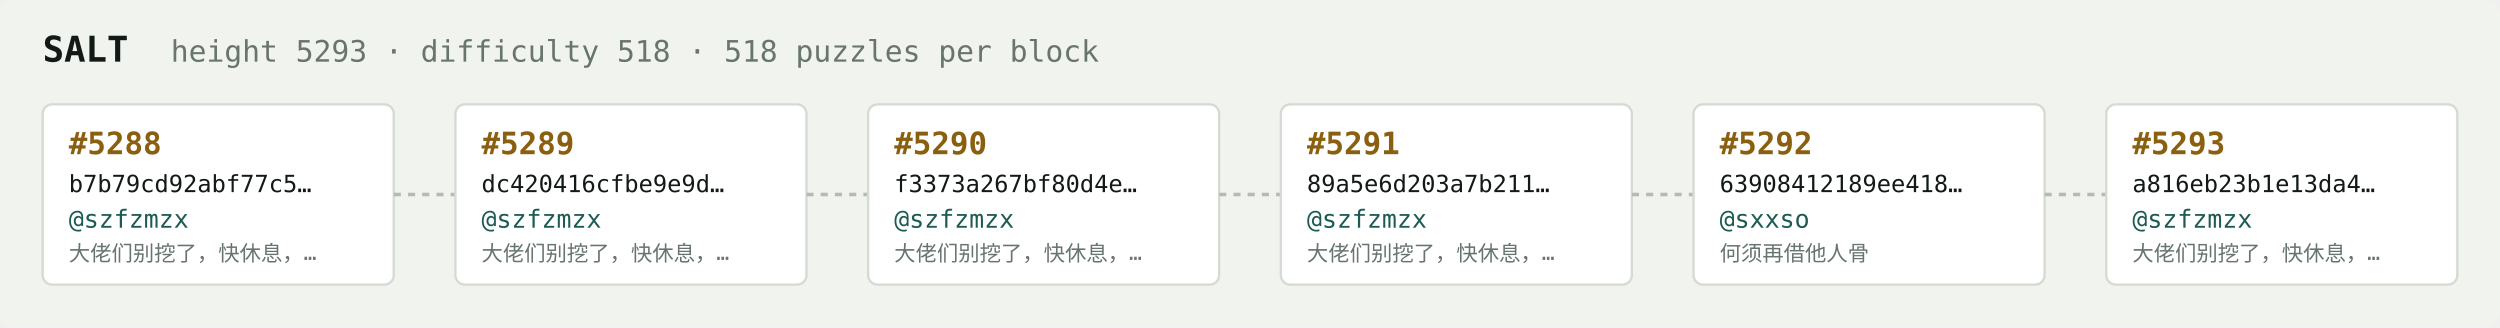
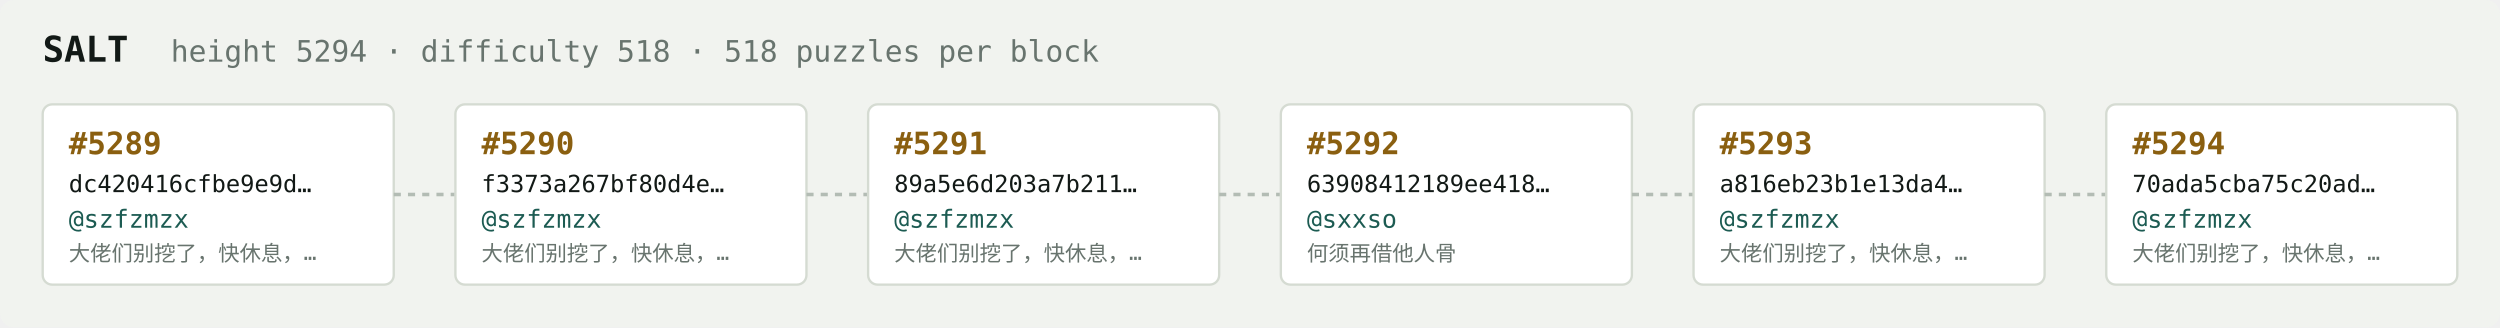
<svg xmlns="http://www.w3.org/2000/svg" width="1054" height="138" viewBox="0 0 1054 138" font-family="ui-monospace,SFMono-Regular,Menlo,monospace">
  <rect fill="#f1f3ef" width="1054" height="138" rx="6" />
  <text x="18" y="26" fill="#121916" font-size="15" font-weight="700">SALT</text>
-   <text x="72" y="26" fill="#68746e" font-size="12.5">height 5293 · difficulty 518 · 518 puzzles per block</text>
+   <text x="72" y="26" fill="#68746e" font-size="12.5">height 5294 · difficulty 518 · 518 puzzles per block</text>
  <rect x="18" y="44" width="148" height="76" rx="4" fill="#ffffff" stroke="#d5dbd2" stroke-width="1" />
-   <text x="29" y="65" fill="#8a5f10" font-size="13" font-weight="700">#5288</text>
-   <text x="29" y="81" fill="#121916" font-size="10">b7b79cd92abf77c5…</text>
+   <text x="29" y="65" fill="#8a5f10" font-size="13" font-weight="700">#5289</text>
+   <text x="29" y="81" fill="#121916" font-size="10">dc420416cfbe9e9d…</text>
  <text x="29" y="96" fill="#1c5b52" font-size="10.5">@szfzmzx</text>
  <text x="29" y="110" fill="#68746e" font-size="9">大佬们别挖了，快休息，…</text>
  <line x1="166" y1="82.0" x2="192" y2="82.0" stroke="#b3bcb4" stroke-width="1.5" stroke-dasharray="3 3" />
  <rect x="192" y="44" width="148" height="76" rx="4" fill="#ffffff" stroke="#d5dbd2" stroke-width="1" />
-   <text x="203" y="65" fill="#8a5f10" font-size="13" font-weight="700">#5289</text>
-   <text x="203" y="81" fill="#121916" font-size="10">dc420416cfbe9e9d…</text>
+   <text x="203" y="65" fill="#8a5f10" font-size="13" font-weight="700">#5290</text>
+   <text x="203" y="81" fill="#121916" font-size="10">f3373a267bf80d4e…</text>
  <text x="203" y="96" fill="#1c5b52" font-size="10.5">@szfzmzx</text>
  <text x="203" y="110" fill="#68746e" font-size="9">大佬们别挖了，快休息，…</text>
  <line x1="340" y1="82.0" x2="366" y2="82.0" stroke="#b3bcb4" stroke-width="1.5" stroke-dasharray="3 3" />
  <rect x="366" y="44" width="148" height="76" rx="4" fill="#ffffff" stroke="#d5dbd2" stroke-width="1" />
-   <text x="377" y="65" fill="#8a5f10" font-size="13" font-weight="700">#5290</text>
-   <text x="377" y="81" fill="#121916" font-size="10">f3373a267bf80d4e…</text>
+   <text x="377" y="65" fill="#8a5f10" font-size="13" font-weight="700">#5291</text>
+   <text x="377" y="81" fill="#121916" font-size="10">89a5e6d203a7b211…</text>
  <text x="377" y="96" fill="#1c5b52" font-size="10.5">@szfzmzx</text>
  <text x="377" y="110" fill="#68746e" font-size="9">大佬们别挖了，快休息，…</text>
  <line x1="514" y1="82.0" x2="540" y2="82.0" stroke="#b3bcb4" stroke-width="1.5" stroke-dasharray="3 3" />
  <rect x="540" y="44" width="148" height="76" rx="4" fill="#ffffff" stroke="#d5dbd2" stroke-width="1" />
-   <text x="551" y="65" fill="#8a5f10" font-size="13" font-weight="700">#5291</text>
-   <text x="551" y="81" fill="#121916" font-size="10">89a5e6d203a7b211…</text>
-   <text x="551" y="96" fill="#1c5b52" font-size="10.5">@szfzmzx</text>
-   <text x="551" y="110" fill="#68746e" font-size="9">大佬们别挖了，快休息，…</text>
+   <text x="551" y="65" fill="#8a5f10" font-size="13" font-weight="700">#5292</text>
+   <text x="551" y="81" fill="#121916" font-size="10">63908412189ee418…</text>
+   <text x="551" y="96" fill="#1c5b52" font-size="10.5">@sxxso</text>
+   <text x="551" y="110" fill="#68746e" font-size="9">何须再借他人骨</text>
  <line x1="688" y1="82.0" x2="714" y2="82.0" stroke="#b3bcb4" stroke-width="1.5" stroke-dasharray="3 3" />
  <rect x="714" y="44" width="148" height="76" rx="4" fill="#ffffff" stroke="#d5dbd2" stroke-width="1" />
-   <text x="725" y="65" fill="#8a5f10" font-size="13" font-weight="700">#5292</text>
-   <text x="725" y="81" fill="#121916" font-size="10">63908412189ee418…</text>
-   <text x="725" y="96" fill="#1c5b52" font-size="10.5">@sxxso</text>
-   <text x="725" y="110" fill="#68746e" font-size="9">何须再借他人骨</text>
+   <text x="725" y="65" fill="#8a5f10" font-size="13" font-weight="700">#5293</text>
+   <text x="725" y="81" fill="#121916" font-size="10">a816eb23b1e13da4…</text>
+   <text x="725" y="96" fill="#1c5b52" font-size="10.5">@szfzmzx</text>
+   <text x="725" y="110" fill="#68746e" font-size="9">大佬们别挖了，快休息，…</text>
  <line x1="862" y1="82.0" x2="888" y2="82.0" stroke="#b3bcb4" stroke-width="1.5" stroke-dasharray="3 3" />
  <rect x="888" y="44" width="148" height="76" rx="4" fill="#ffffff" stroke="#d5dbd2" stroke-width="1" />
-   <text x="899" y="65" fill="#8a5f10" font-size="13" font-weight="700">#5293</text>
-   <text x="899" y="81" fill="#121916" font-size="10">a816eb23b1e13da4…</text>
+   <text x="899" y="65" fill="#8a5f10" font-size="13" font-weight="700">#5294</text>
+   <text x="899" y="81" fill="#121916" font-size="10">70ada5cba75c20ad…</text>
  <text x="899" y="96" fill="#1c5b52" font-size="10.5">@szfzmzx</text>
  <text x="899" y="110" fill="#68746e" font-size="9">大佬们别挖了，快休息，…</text>
</svg>
